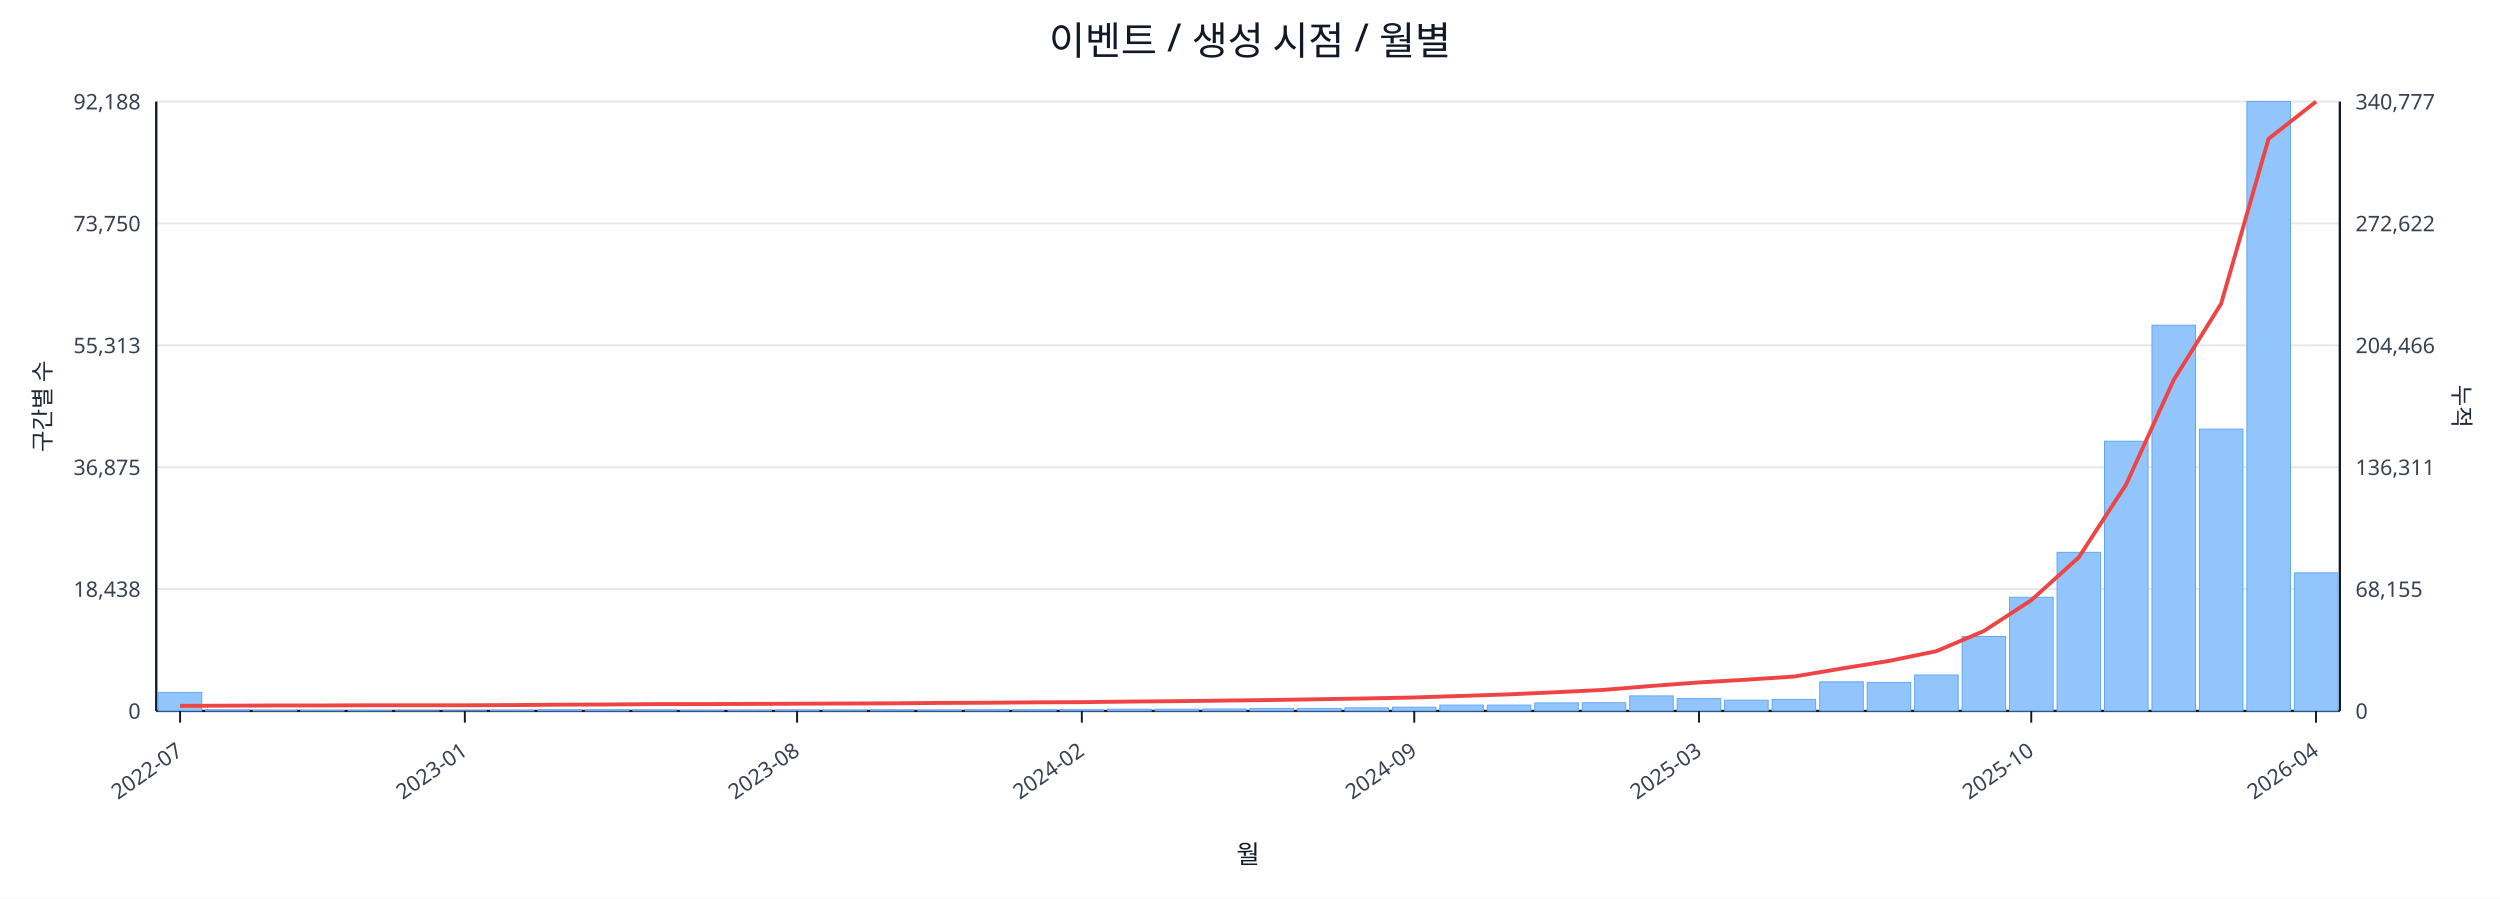
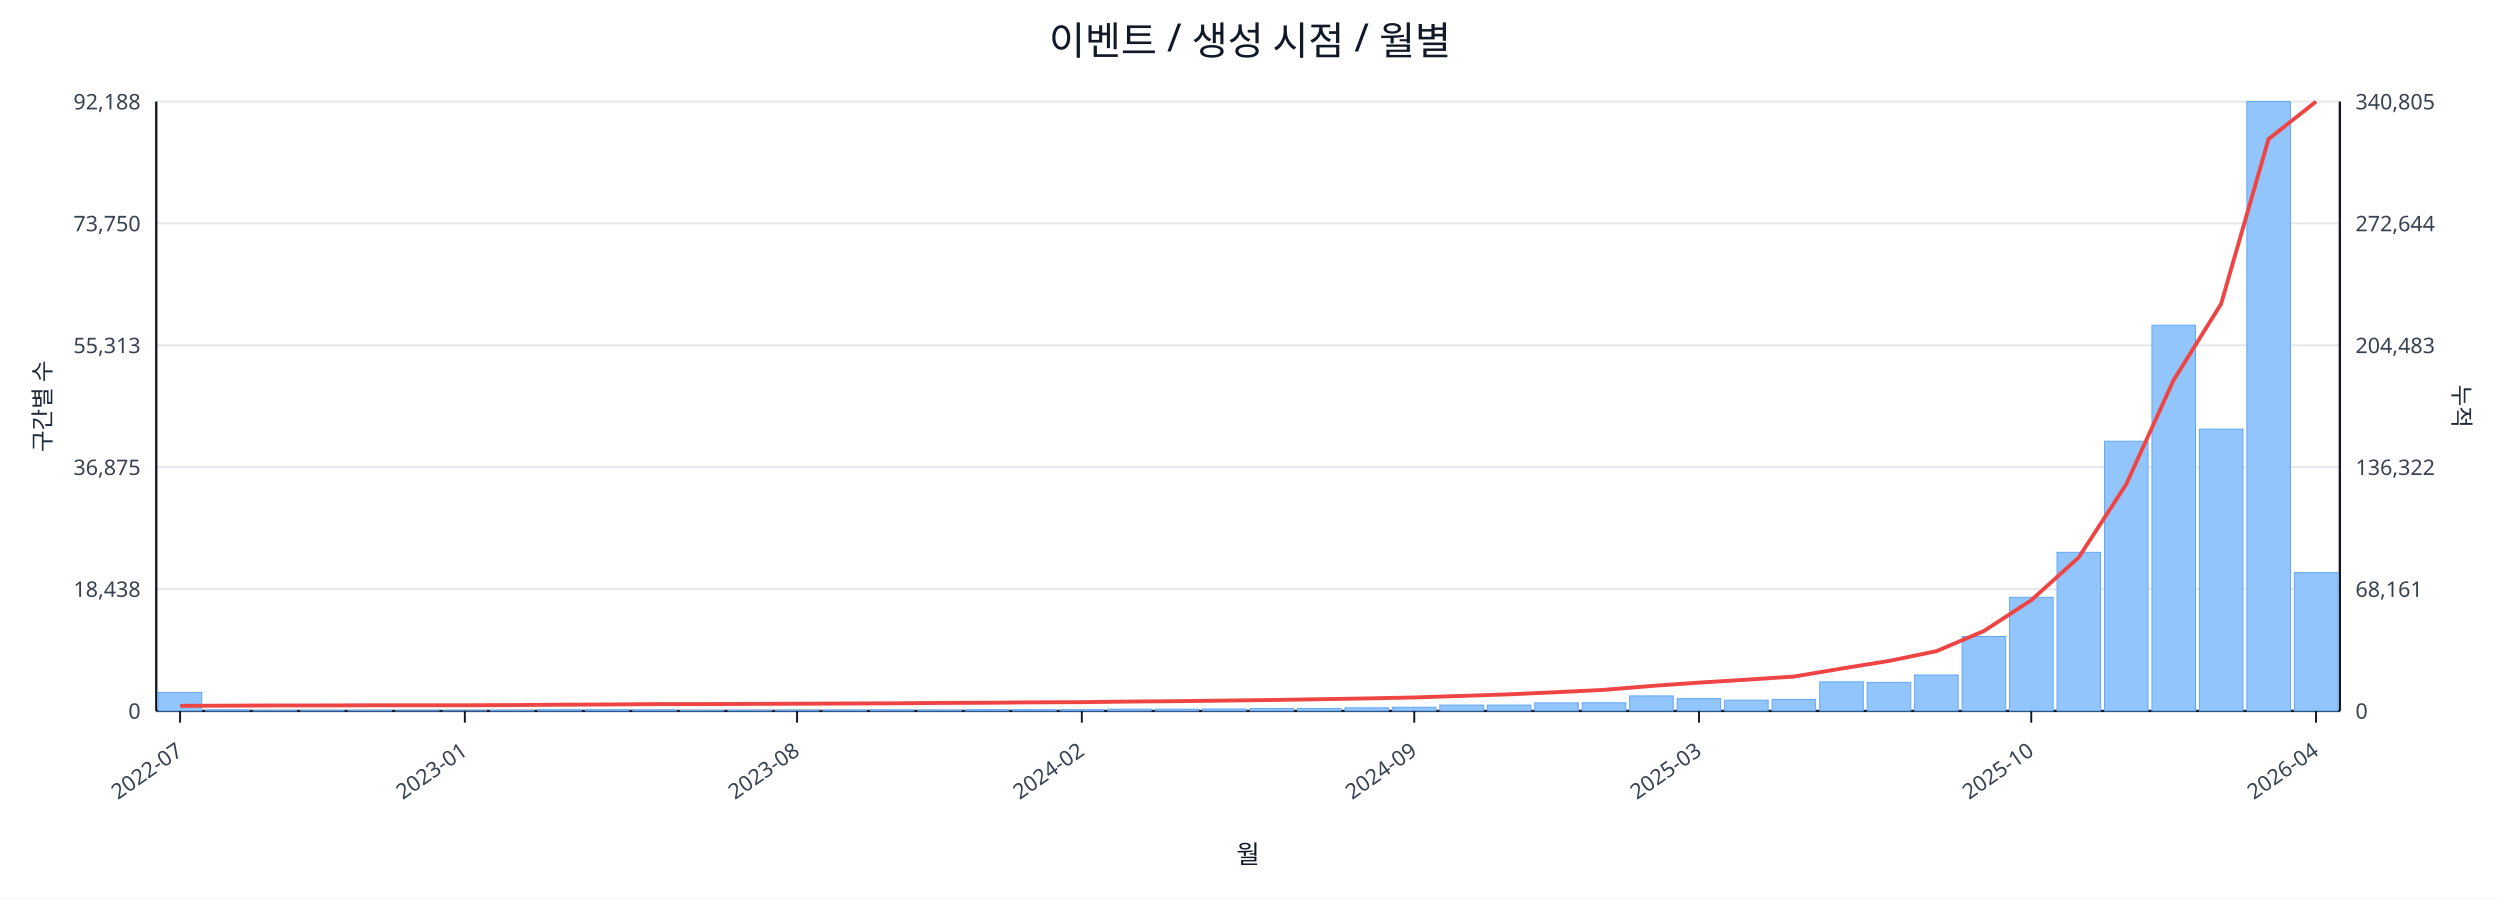
<svg xmlns="http://www.w3.org/2000/svg" width="1280" height="460" viewBox="0 0 1280 460">
  <rect x="0" y="0" width="100%" height="100%" fill="#ffffff" />
  <text x="640.0" y="28" font-size="20" text-anchor="middle" font-family="sans-serif" fill="#111827">이벤트 / 생성 시점 / 월별</text>
  <line x1="80.0" y1="52.0" x2="1198.0" y2="52.0" stroke="#e5e7eb" stroke-width="1" />
  <text x="72.0" y="56.0" font-size="11" text-anchor="end" font-family="sans-serif" fill="#374151">92,188</text>
-   <text x="1206.0" y="56.0" font-size="11" text-anchor="start" font-family="sans-serif" fill="#374151">340,777</text>
+   <text x="1206.0" y="56.0" font-size="11" text-anchor="start" font-family="sans-serif" fill="#374151">340,805</text>
  <line x1="80.0" y1="114.4" x2="1198.0" y2="114.4" stroke="#e5e7eb" stroke-width="1" />
  <text x="72.0" y="118.4" font-size="11" text-anchor="end" font-family="sans-serif" fill="#374151">73,750</text>
-   <text x="1206.0" y="118.4" font-size="11" text-anchor="start" font-family="sans-serif" fill="#374151">272,622</text>
+   <text x="1206.0" y="118.4" font-size="11" text-anchor="start" font-family="sans-serif" fill="#374151">272,644</text>
  <line x1="80.0" y1="176.8" x2="1198.0" y2="176.8" stroke="#e5e7eb" stroke-width="1" />
  <text x="72.0" y="180.8" font-size="11" text-anchor="end" font-family="sans-serif" fill="#374151">55,313</text>
-   <text x="1206.0" y="180.8" font-size="11" text-anchor="start" font-family="sans-serif" fill="#374151">204,466</text>
+   <text x="1206.0" y="180.8" font-size="11" text-anchor="start" font-family="sans-serif" fill="#374151">204,483</text>
  <line x1="80.0" y1="239.2" x2="1198.0" y2="239.2" stroke="#e5e7eb" stroke-width="1" />
  <text x="72.0" y="243.2" font-size="11" text-anchor="end" font-family="sans-serif" fill="#374151">36,875</text>
-   <text x="1206.0" y="243.2" font-size="11" text-anchor="start" font-family="sans-serif" fill="#374151">136,311</text>
+   <text x="1206.0" y="243.2" font-size="11" text-anchor="start" font-family="sans-serif" fill="#374151">136,322</text>
  <line x1="80.0" y1="301.6" x2="1198.0" y2="301.6" stroke="#e5e7eb" stroke-width="1" />
  <text x="72.0" y="305.6" font-size="11" text-anchor="end" font-family="sans-serif" fill="#374151">18,438</text>
-   <text x="1206.0" y="305.6" font-size="11" text-anchor="start" font-family="sans-serif" fill="#374151">68,155</text>
+   <text x="1206.0" y="305.6" font-size="11" text-anchor="start" font-family="sans-serif" fill="#374151">68,161</text>
  <line x1="80.0" y1="364.0" x2="1198.0" y2="364.0" stroke="#e5e7eb" stroke-width="1" />
  <text x="72.0" y="368.0" font-size="11" text-anchor="end" font-family="sans-serif" fill="#374151">0</text>
  <text x="1206.0" y="368.0" font-size="11" text-anchor="start" font-family="sans-serif" fill="#374151">0</text>
  <line x1="80.0" y1="364.0" x2="1198.0" y2="364.0" stroke="#111827" stroke-width="1.2" />
  <line x1="80.0" y1="52.0" x2="80.0" y2="364.0" stroke="#111827" stroke-width="1.2" />
  <line x1="1198.0" y1="52.0" x2="1198.0" y2="364.0" stroke="#111827" stroke-width="1.2" />
  <rect x="81.0" y="354.5" width="22.3" height="9.5" fill="#93c5fd" stroke="#60a5fa" stroke-width="0.5" />
  <rect x="105.3" y="363.5" width="22.3" height="0.5" fill="#93c5fd" stroke="#60a5fa" stroke-width="0.5" />
  <rect x="129.6" y="363.8" width="22.3" height="0.2" fill="#93c5fd" stroke="#60a5fa" stroke-width="0.5" />
  <rect x="153.9" y="363.8" width="22.3" height="0.2" fill="#93c5fd" stroke="#60a5fa" stroke-width="0.5" />
  <rect x="178.2" y="363.8" width="22.3" height="0.2" fill="#93c5fd" stroke="#60a5fa" stroke-width="0.5" />
  <rect x="202.5" y="363.9" width="22.3" height="0.1" fill="#93c5fd" stroke="#60a5fa" stroke-width="0.5" />
  <rect x="226.8" y="363.9" width="22.3" height="0.1" fill="#93c5fd" stroke="#60a5fa" stroke-width="0.5" />
  <rect x="251.1" y="363.7" width="22.3" height="0.3" fill="#93c5fd" stroke="#60a5fa" stroke-width="0.5" />
  <rect x="275.4" y="363.4" width="22.3" height="0.6" fill="#93c5fd" stroke="#60a5fa" stroke-width="0.5" />
  <rect x="299.7" y="363.4" width="22.3" height="0.6" fill="#93c5fd" stroke="#60a5fa" stroke-width="0.5" />
  <rect x="324.0" y="363.5" width="22.3" height="0.5" fill="#93c5fd" stroke="#60a5fa" stroke-width="0.5" />
  <rect x="348.3" y="363.8" width="22.3" height="0.2" fill="#93c5fd" stroke="#60a5fa" stroke-width="0.5" />
  <rect x="372.7" y="363.7" width="22.3" height="0.3" fill="#93c5fd" stroke="#60a5fa" stroke-width="0.5" />
  <rect x="397.0" y="363.6" width="22.3" height="0.4" fill="#93c5fd" stroke="#60a5fa" stroke-width="0.5" />
  <rect x="421.3" y="363.6" width="22.3" height="0.4" fill="#93c5fd" stroke="#60a5fa" stroke-width="0.5" />
  <rect x="445.6" y="363.5" width="22.3" height="0.5" fill="#93c5fd" stroke="#60a5fa" stroke-width="0.5" />
  <rect x="469.9" y="363.6" width="22.3" height="0.4" fill="#93c5fd" stroke="#60a5fa" stroke-width="0.5" />
  <rect x="494.2" y="363.4" width="22.3" height="0.6" fill="#93c5fd" stroke="#60a5fa" stroke-width="0.5" />
  <rect x="518.5" y="363.4" width="22.3" height="0.6" fill="#93c5fd" stroke="#60a5fa" stroke-width="0.5" />
  <rect x="542.8" y="363.4" width="22.3" height="0.6" fill="#93c5fd" stroke="#60a5fa" stroke-width="0.5" />
  <rect x="567.1" y="363.1" width="22.3" height="0.9" fill="#93c5fd" stroke="#60a5fa" stroke-width="0.5" />
  <rect x="591.4" y="363.1" width="22.3" height="0.9" fill="#93c5fd" stroke="#60a5fa" stroke-width="0.5" />
  <rect x="615.7" y="363.0" width="22.3" height="1.0" fill="#93c5fd" stroke="#60a5fa" stroke-width="0.5" />
  <rect x="640.0" y="362.7" width="22.3" height="1.3" fill="#93c5fd" stroke="#60a5fa" stroke-width="0.5" />
  <rect x="664.3" y="362.7" width="22.3" height="1.3" fill="#93c5fd" stroke="#60a5fa" stroke-width="0.5" />
  <rect x="688.6" y="362.4" width="22.3" height="1.6" fill="#93c5fd" stroke="#60a5fa" stroke-width="0.5" />
  <rect x="712.9" y="362.1" width="22.3" height="1.9" fill="#93c5fd" stroke="#60a5fa" stroke-width="0.5" />
  <rect x="737.2" y="361.0" width="22.3" height="3.0" fill="#93c5fd" stroke="#60a5fa" stroke-width="0.5" />
  <rect x="761.5" y="361.0" width="22.3" height="3.0" fill="#93c5fd" stroke="#60a5fa" stroke-width="0.5" />
  <rect x="785.8" y="359.9" width="22.3" height="4.1" fill="#93c5fd" stroke="#60a5fa" stroke-width="0.5" />
  <rect x="810.1" y="359.8" width="22.3" height="4.2" fill="#93c5fd" stroke="#60a5fa" stroke-width="0.5" />
  <rect x="834.4" y="356.3" width="22.3" height="7.7" fill="#93c5fd" stroke="#60a5fa" stroke-width="0.5" />
  <rect x="858.7" y="357.7" width="22.3" height="6.3" fill="#93c5fd" stroke="#60a5fa" stroke-width="0.5" />
  <rect x="883.0" y="358.5" width="22.3" height="5.5" fill="#93c5fd" stroke="#60a5fa" stroke-width="0.5" />
  <rect x="907.3" y="358.1" width="22.3" height="5.9" fill="#93c5fd" stroke="#60a5fa" stroke-width="0.5" />
  <rect x="931.7" y="349.1" width="22.3" height="14.9" fill="#93c5fd" stroke="#60a5fa" stroke-width="0.5" />
  <rect x="956.0" y="349.4" width="22.3" height="14.6" fill="#93c5fd" stroke="#60a5fa" stroke-width="0.5" />
  <rect x="980.3" y="345.6" width="22.3" height="18.4" fill="#93c5fd" stroke="#60a5fa" stroke-width="0.5" />
  <rect x="1004.6" y="325.9" width="22.3" height="38.1" fill="#93c5fd" stroke="#60a5fa" stroke-width="0.5" />
  <rect x="1028.9" y="305.8" width="22.3" height="58.2" fill="#93c5fd" stroke="#60a5fa" stroke-width="0.5" />
  <rect x="1053.2" y="282.8" width="22.3" height="81.2" fill="#93c5fd" stroke="#60a5fa" stroke-width="0.5" />
  <rect x="1077.5" y="225.9" width="22.3" height="138.1" fill="#93c5fd" stroke="#60a5fa" stroke-width="0.5" />
  <rect x="1101.8" y="166.5" width="22.3" height="197.5" fill="#93c5fd" stroke="#60a5fa" stroke-width="0.5" />
  <rect x="1126.1" y="219.7" width="22.3" height="144.3" fill="#93c5fd" stroke="#60a5fa" stroke-width="0.5" />
  <rect x="1150.4" y="52.0" width="22.3" height="312.0" fill="#93c5fd" stroke="#60a5fa" stroke-width="0.5" />
-   <rect x="1174.7" y="293.3" width="22.3" height="70.7" fill="#93c5fd" stroke="#60a5fa" stroke-width="0.5" />
-   <polyline fill="none" stroke="#ef4444" stroke-width="2" points="92.2,361.4 116.5,361.3 140.8,361.2 165.1,361.2 189.4,361.1 213.7,361.1 238.0,361.1 262.3,361.0 286.6,360.8 310.9,360.7 335.2,360.5 359.5,360.5 383.8,360.4 408.1,360.3 432.4,360.2 456.7,360.1 481.0,359.9 505.3,359.8 529.6,359.6 553.9,359.5 578.2,359.2 602.5,359.0 626.8,358.7 651.2,358.4 675.5,358.0 699.8,357.6 724.1,357.1 748.4,356.3 772.7,355.5 797.0,354.4 821.3,353.2 845.6,351.2 869.9,349.4 894.2,348.0 918.5,346.4 942.8,342.3 967.1,338.4 991.4,333.4 1015.7,323.1 1040.0,307.3 1064.3,285.4 1088.6,248.0 1112.9,194.6 1137.2,155.5 1161.5,71.1 1185.8,52.0" />
+   <rect x="1174.7" y="293.2" width="22.3" height="70.8" fill="#93c5fd" stroke="#60a5fa" stroke-width="0.5" />
+   <polyline fill="none" stroke="#ef4444" stroke-width="2" points="92.2,361.4 116.5,361.3 140.8,361.2 165.1,361.2 189.4,361.1 213.7,361.1 238.0,361.1 262.3,361.0 286.6,360.8 310.9,360.7 335.2,360.5 359.5,360.5 383.8,360.4 408.1,360.3 432.4,360.2 456.7,360.1 481.0,359.9 505.3,359.8 529.6,359.6 553.9,359.5 578.2,359.2 602.5,359.0 626.8,358.7 651.2,358.4 675.5,358.0 699.8,357.6 724.1,357.1 748.4,356.3 772.7,355.5 797.0,354.4 821.3,353.2 845.6,351.2 869.9,349.5 894.2,348.0 918.5,346.4 942.8,342.3 967.1,338.4 991.4,333.4 1015.7,323.1 1040.0,307.3 1064.3,285.4 1088.6,248.0 1112.9,194.6 1137.2,155.6 1161.5,71.2 1185.8,52.0" />
  <line x1="92.2" y1="364.0" x2="92.2" y2="370.0" stroke="#111827" stroke-width="1" />
  <text x="94.2" y="386.0" font-size="11" text-anchor="end" transform="rotate(-35 94.2 386.0)" font-family="sans-serif" fill="#374151">2022-07</text>
  <line x1="238.0" y1="364.0" x2="238.0" y2="370.0" stroke="#111827" stroke-width="1" />
  <text x="240.0" y="386.0" font-size="11" text-anchor="end" transform="rotate(-35 240.0 386.0)" font-family="sans-serif" fill="#374151">2023-01</text>
  <line x1="408.1" y1="364.0" x2="408.1" y2="370.0" stroke="#111827" stroke-width="1" />
  <text x="410.1" y="386.0" font-size="11" text-anchor="end" transform="rotate(-35 410.1 386.0)" font-family="sans-serif" fill="#374151">2023-08</text>
  <line x1="553.9" y1="364.0" x2="553.9" y2="370.0" stroke="#111827" stroke-width="1" />
  <text x="555.9" y="386.0" font-size="11" text-anchor="end" transform="rotate(-35 555.9 386.0)" font-family="sans-serif" fill="#374151">2024-02</text>
  <line x1="724.1" y1="364.0" x2="724.1" y2="370.0" stroke="#111827" stroke-width="1" />
  <text x="726.1" y="386.0" font-size="11" text-anchor="end" transform="rotate(-35 726.1 386.0)" font-family="sans-serif" fill="#374151">2024-09</text>
  <line x1="869.9" y1="364.0" x2="869.9" y2="370.0" stroke="#111827" stroke-width="1" />
  <text x="871.9" y="386.0" font-size="11" text-anchor="end" transform="rotate(-35 871.9 386.0)" font-family="sans-serif" fill="#374151">2025-03</text>
  <line x1="1040.0" y1="364.0" x2="1040.0" y2="370.0" stroke="#111827" stroke-width="1" />
  <text x="1042.0" y="386.0" font-size="11" text-anchor="end" transform="rotate(-35 1042.0 386.0)" font-family="sans-serif" fill="#374151">2025-10</text>
  <line x1="1185.8" y1="364.0" x2="1185.8" y2="370.0" stroke="#111827" stroke-width="1" />
  <text x="1187.8" y="386.0" font-size="11" text-anchor="end" transform="rotate(-35 1187.8 386.0)" font-family="sans-serif" fill="#374151">2026-04</text>
  <text x="26" y="208.0" font-size="12" transform="rotate(-90 26 208.0)" text-anchor="middle" font-family="sans-serif" fill="#1f2937">구간별 수</text>
  <text x="1256.0" y="208.0" font-size="12" transform="rotate(90 1256.0 208.0)" text-anchor="middle" font-family="sans-serif" fill="#1f2937">누적</text>
  <text x="639.0" y="442.0" font-size="13" text-anchor="middle" font-family="sans-serif" fill="#111827">월</text>
</svg>
